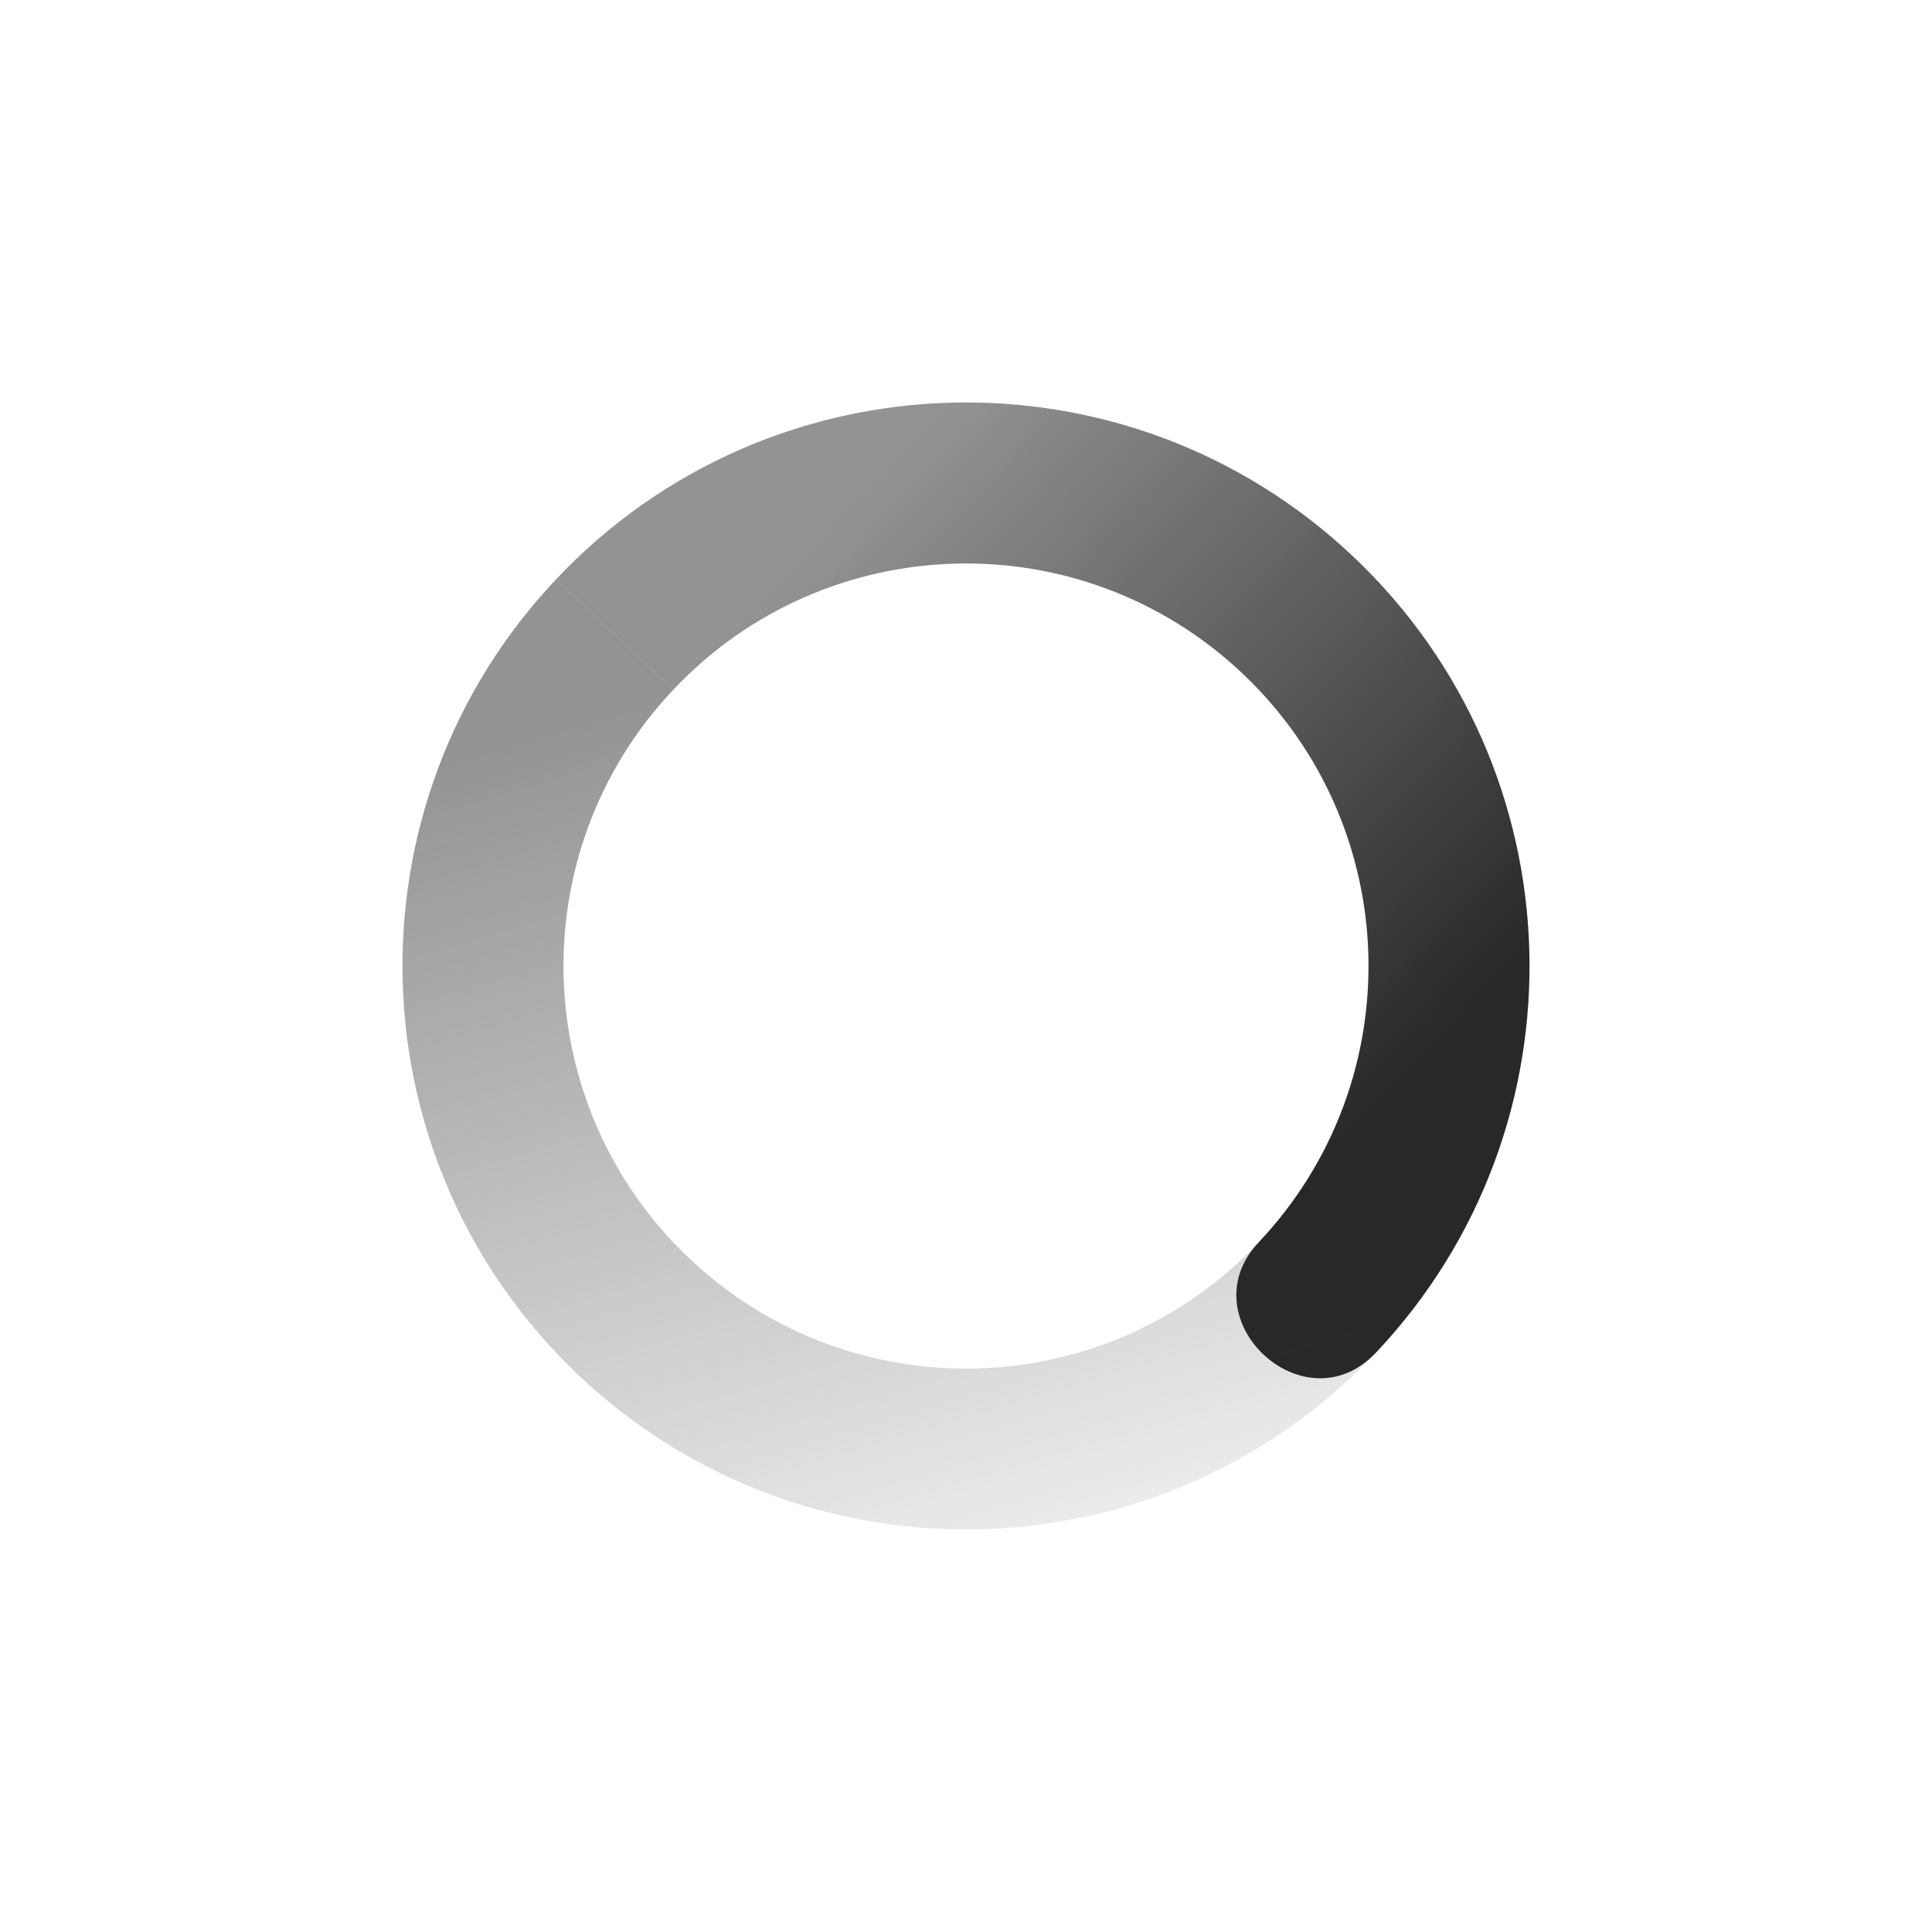
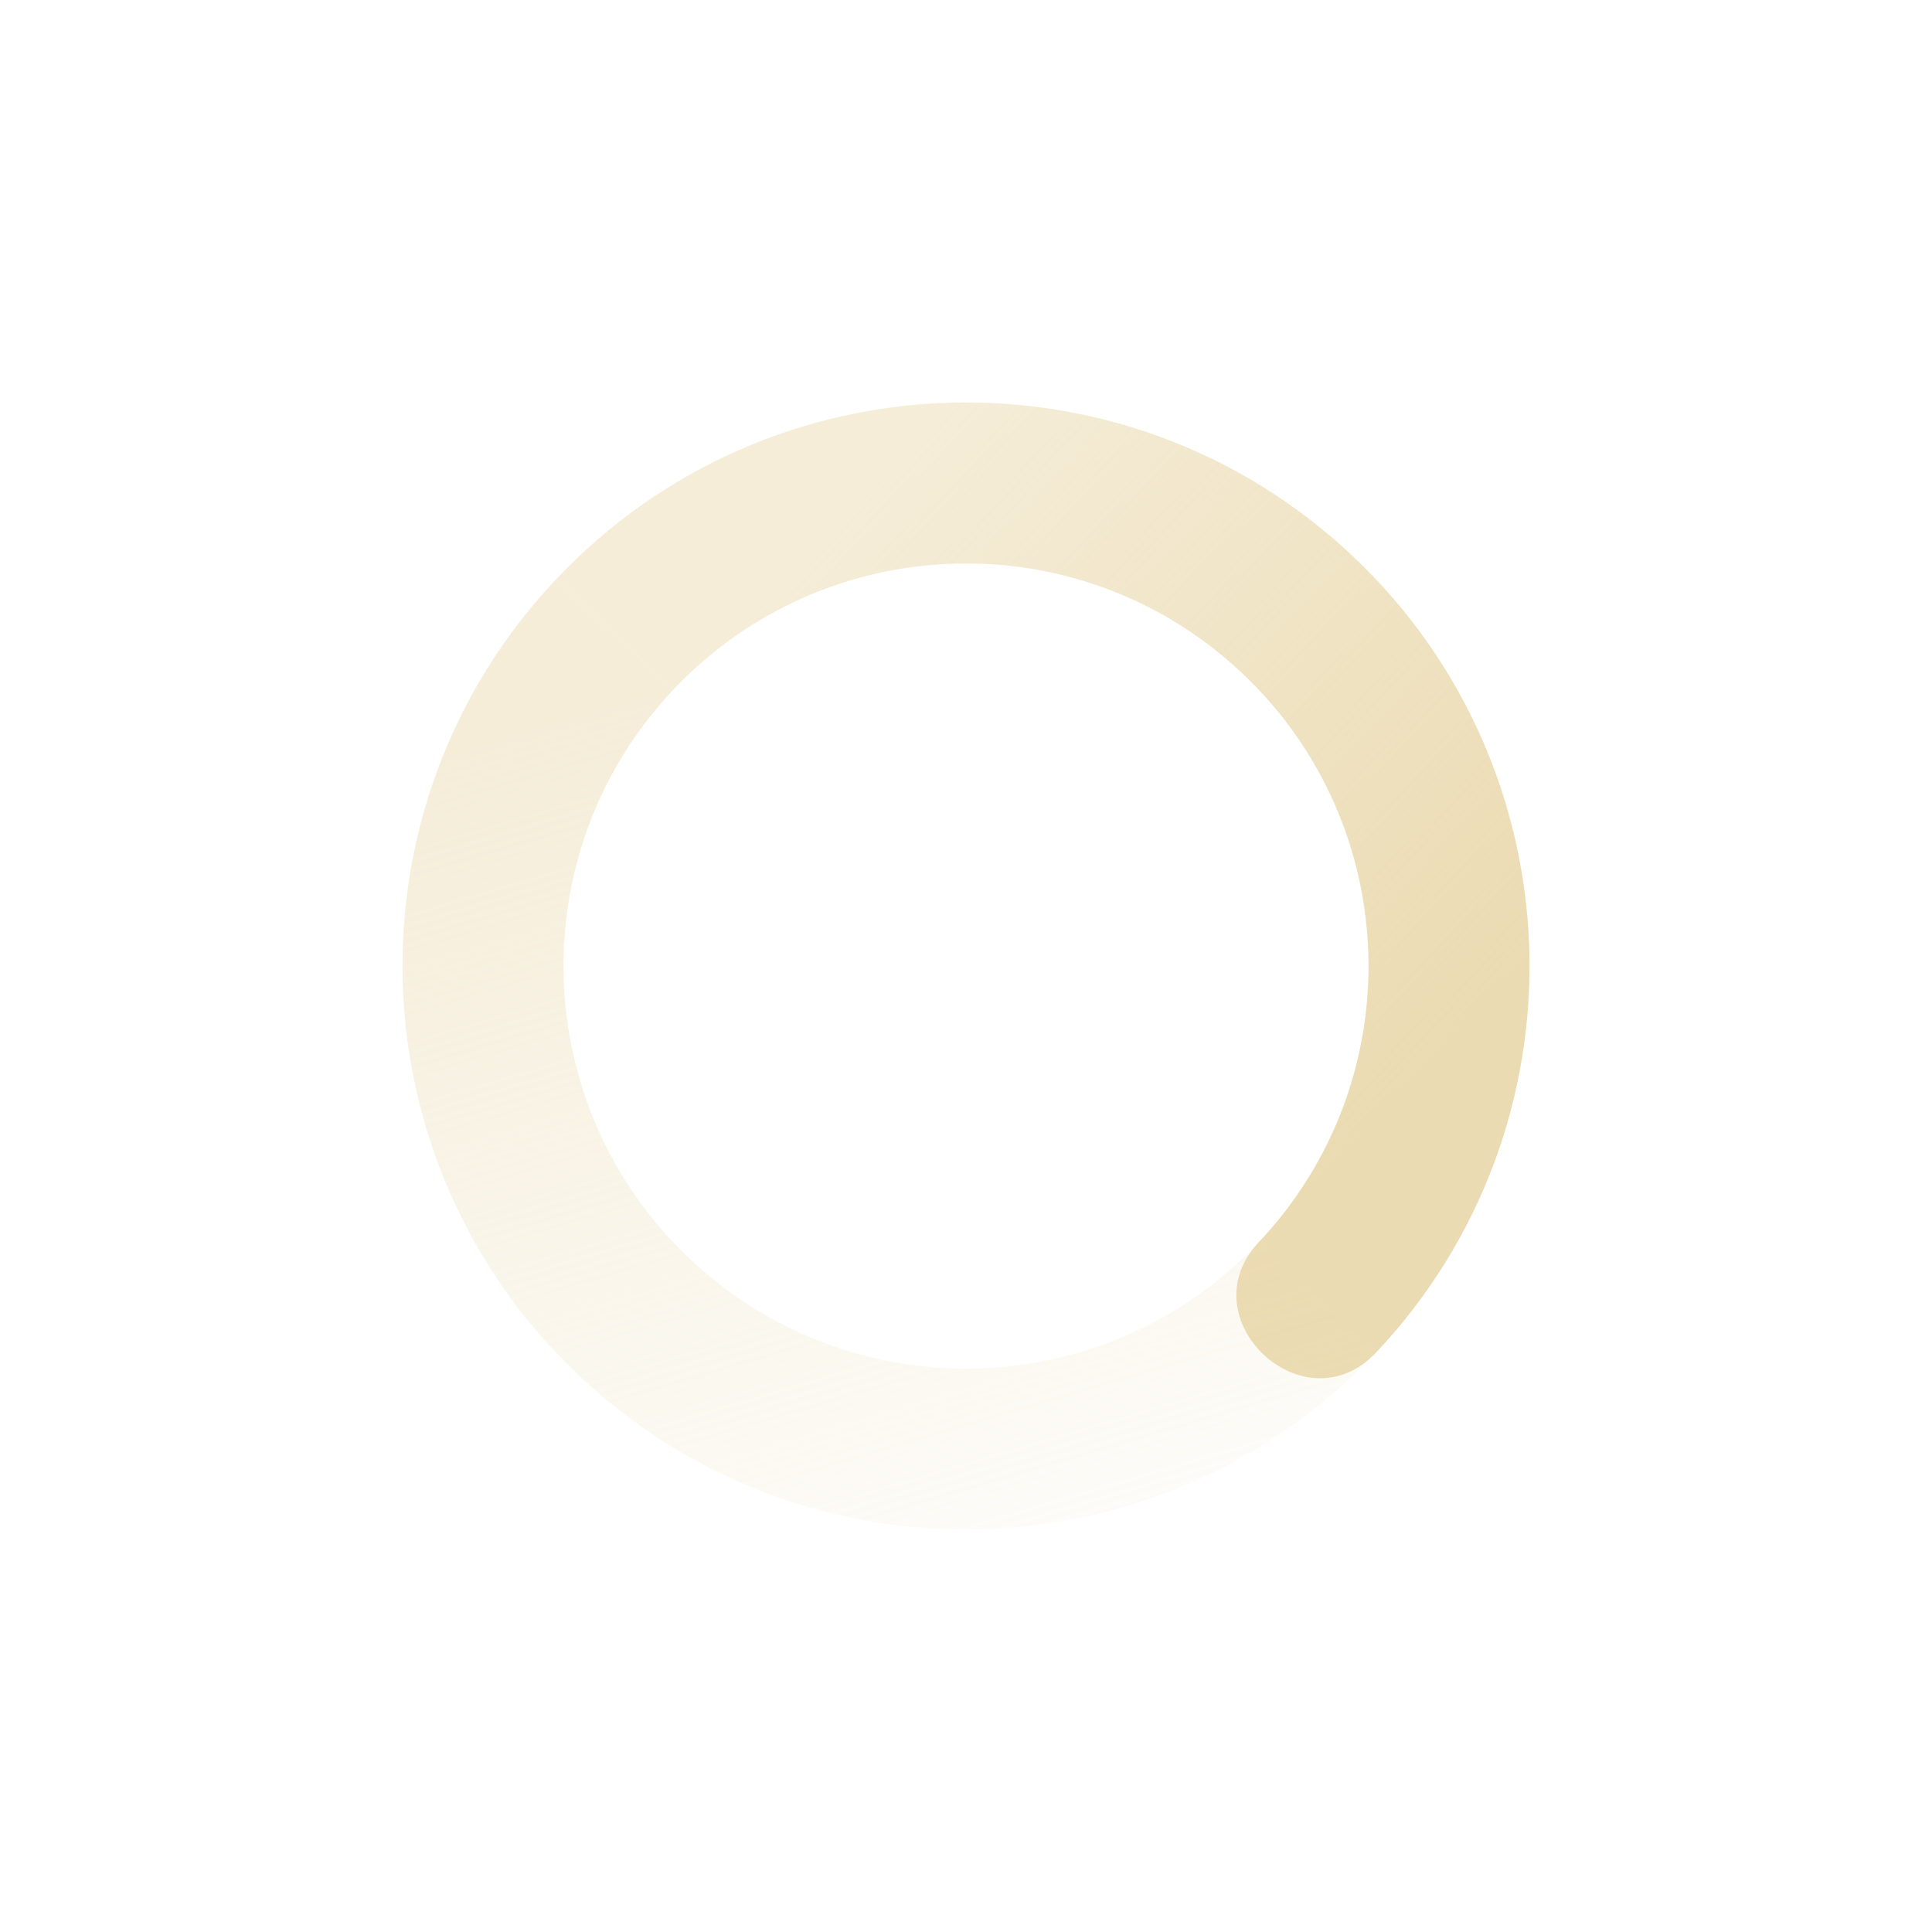
<svg xmlns="http://www.w3.org/2000/svg" width="24" height="24" version="1.1">
  <defs>
    <linearGradient id="linearGradient3605" x1="7" x2="19" y1="12" y2="5" gradientTransform="matrix(.72739 .68622 .68622 -.72739 -4.9634 12.494)" gradientUnits="userSpaceOnUse">
-       <stop offset="0" stop-color="#282828" stop-opacity=".5" />
-       <stop offset="1" stop-color="#282828" stop-opacity="0" />
+       <stop offset="0" stop-color="#ebdbb2" stop-opacity=".5" />
+       <stop offset="1" stop-color="#ebdbb2" stop-opacity="0" />
    </linearGradient>
    <linearGradient id="linearGradient3611" x1="7" x2="17" y1="12" y2="12" gradientTransform="matrix(-.72739 -.68622 -.68622 .72739 28.963 11.506)" gradientUnits="userSpaceOnUse">
-       <stop offset="0" stop-color="#282828" />
-       <stop offset="1" stop-color="#282828" stop-opacity=".5" />
+       <stop offset="0" stop-color="#ebdbb2" />
+       <stop offset="1" stop-color="#ebdbb2" stop-opacity=".5" />
    </linearGradient>
  </defs>
  <path fill="url(#linearGradient3611)" d="m17.092 16.804c2.653-2.813 2.524-7.243-0.288-9.896-2.813-2.653-7.243-2.524-9.896 0.288l1.455 1.373c1.895-2.009 5.06-2.101 7.068-0.206 2.009 1.895 2.101 5.059 0.206 7.068-0.892 0.946 0.563 2.318 1.455 1.372z" />
  <path fill="url(#linearGradient3605)" d="m17.092 16.804-1.455-1.372c-1.895 2.009-5.059 2.101-7.068 0.206-2.009-1.896-2.101-5.061-0.206-7.069l-1.455-1.373c-2.653 2.812-2.524 7.242 0.288 9.895 2.812 2.653 7.242 2.524 9.895-0.288z" />
</svg>
